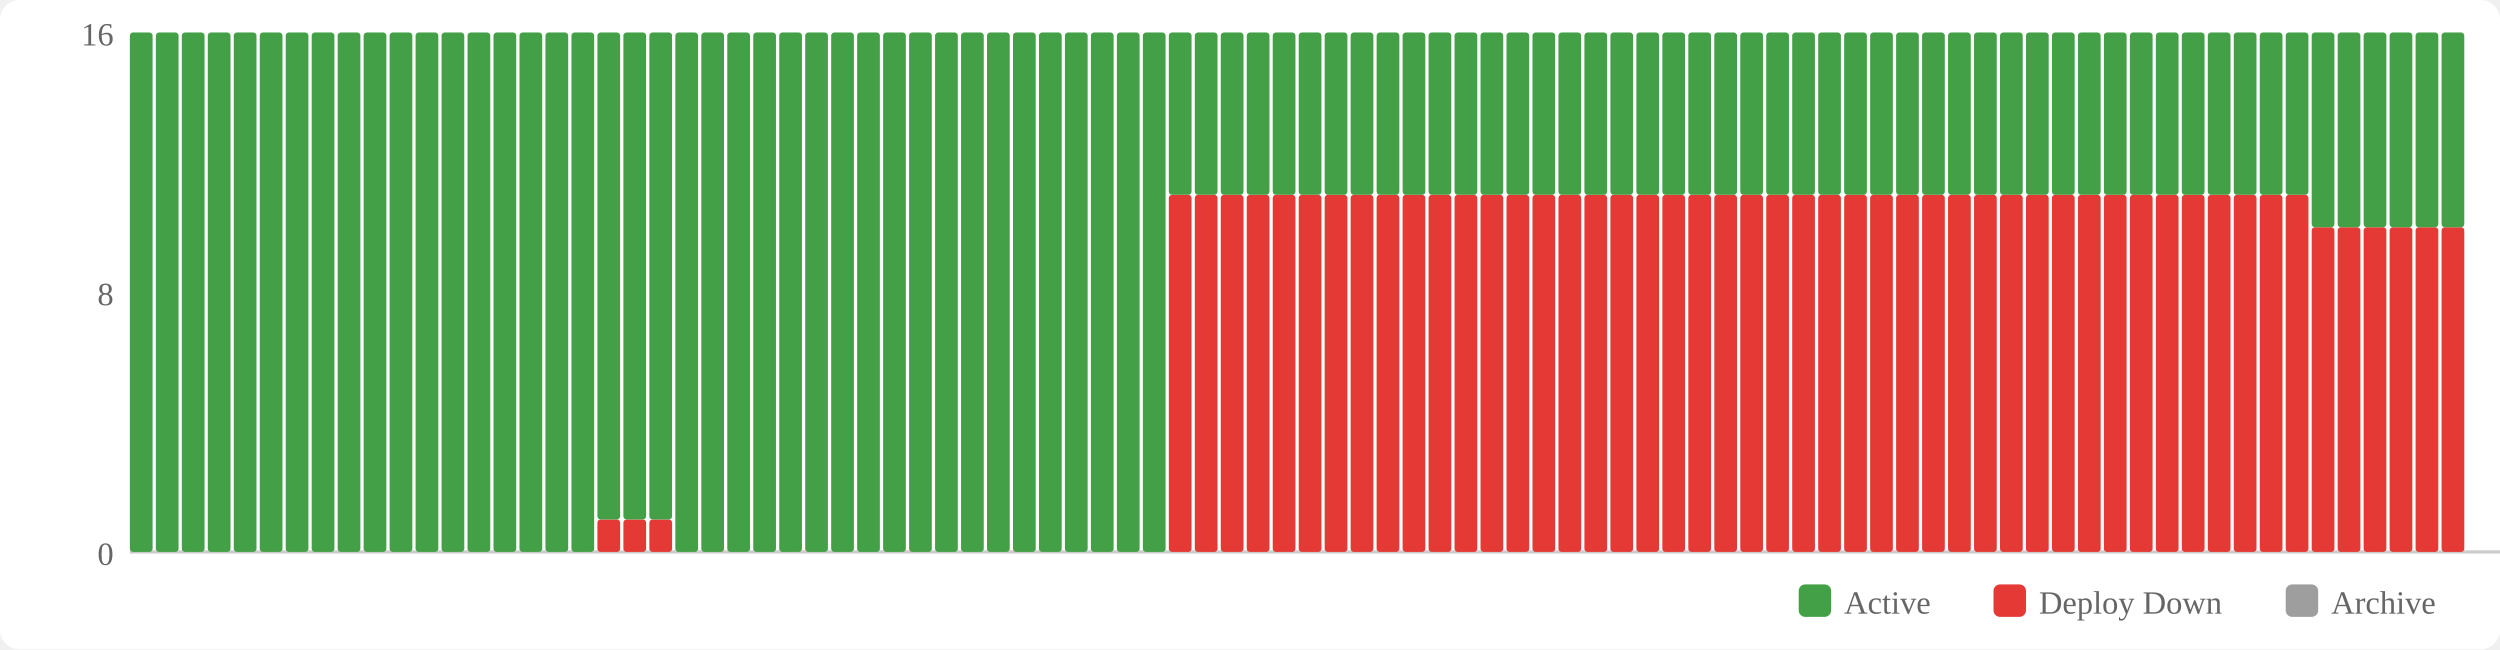
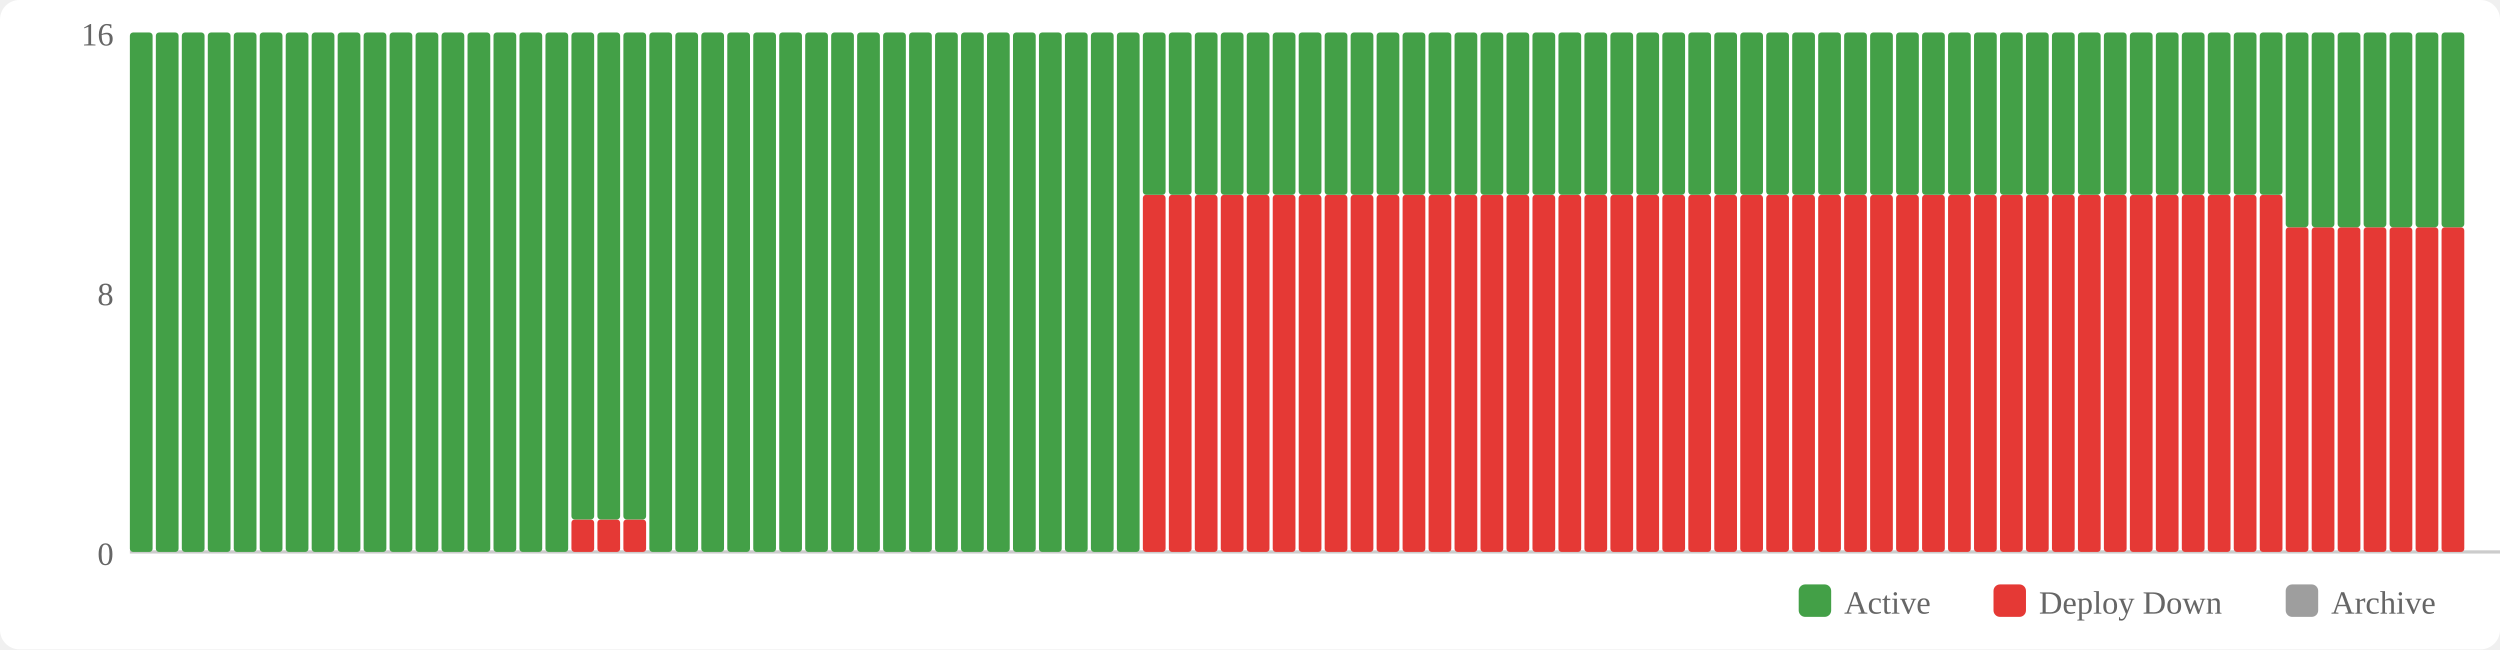
<svg xmlns="http://www.w3.org/2000/svg" width="770" height="200" viewBox="0 0 770 200">
  <rect width="770" height="200" fill="#fff" rx="6" />
  <rect x="554" y="180" width="10" height="10" fill="#43a047" rx="2" />
  <text x="568" y="189" font-size="10" fill="#666">Active</text>
  <rect x="614" y="180" width="10" height="10" fill="#e53935" rx="2" />
  <text x="628" y="189" font-size="10" fill="#666">Deploy Down</text>
  <rect x="704" y="180" width="10" height="10" fill="#9e9e9e" rx="2" />
  <text x="718" y="189" font-size="10" fill="#666">Archive</text>
  <text x="35" y="174" text-anchor="end" font-size="10" fill="#666">0</text>
  <text x="35" y="94" text-anchor="end" font-size="10" fill="#666">8</text>
  <text x="35" y="14" text-anchor="end" font-size="10" fill="#666">16</text>
  <line x1="40" y1="170" x2="770" y2="170" stroke="#ccc" stroke-width="1" />
  <rect x="40" y="10" width="7" height="160" fill="#43a047" rx="1" />
  <rect x="48" y="10" width="7" height="160" fill="#43a047" rx="1" />
  <rect x="56" y="10" width="7" height="160" fill="#43a047" rx="1" />
  <rect x="64" y="10" width="7" height="160" fill="#43a047" rx="1" />
  <rect x="72" y="10" width="7" height="160" fill="#43a047" rx="1" />
  <rect x="80" y="10" width="7" height="160" fill="#43a047" rx="1" />
  <rect x="88" y="10" width="7" height="160" fill="#43a047" rx="1" />
  <rect x="96" y="10" width="7" height="160" fill="#43a047" rx="1" />
  <rect x="104" y="10" width="7" height="160" fill="#43a047" rx="1" />
  <rect x="112" y="10" width="7" height="160" fill="#43a047" rx="1" />
  <rect x="120" y="10" width="7" height="160" fill="#43a047" rx="1" />
  <rect x="128" y="10" width="7" height="160" fill="#43a047" rx="1" />
  <rect x="136" y="10" width="7" height="160" fill="#43a047" rx="1" />
  <rect x="144" y="10" width="7" height="160" fill="#43a047" rx="1" />
  <rect x="152" y="10" width="7" height="160" fill="#43a047" rx="1" />
  <rect x="160" y="10" width="7" height="160" fill="#43a047" rx="1" />
  <rect x="168" y="10" width="7" height="160" fill="#43a047" rx="1" />
-   <rect x="176" y="10" width="7" height="160" fill="#43a047" rx="1" />
+   <rect x="176" y="160" width="7" height="10" fill="#e53935" rx="1" />
+   <rect x="176" y="10" width="7" height="150" fill="#43a047" rx="1" />
  <rect x="184" y="160" width="7" height="10" fill="#e53935" rx="1" />
  <rect x="184" y="10" width="7" height="150" fill="#43a047" rx="1" />
  <rect x="192" y="160" width="7" height="10" fill="#e53935" rx="1" />
  <rect x="192" y="10" width="7" height="150" fill="#43a047" rx="1" />
-   <rect x="200" y="160" width="7" height="10" fill="#e53935" rx="1" />
-   <rect x="200" y="10" width="7" height="150" fill="#43a047" rx="1" />
+   <rect x="200" y="10" width="7" height="160" fill="#43a047" rx="1" />
  <rect x="208" y="10" width="7" height="160" fill="#43a047" rx="1" />
  <rect x="216" y="10" width="7" height="160" fill="#43a047" rx="1" />
  <rect x="224" y="10" width="7" height="160" fill="#43a047" rx="1" />
  <rect x="232" y="10" width="7" height="160" fill="#43a047" rx="1" />
  <rect x="240" y="10" width="7" height="160" fill="#43a047" rx="1" />
  <rect x="248" y="10" width="7" height="160" fill="#43a047" rx="1" />
  <rect x="256" y="10" width="7" height="160" fill="#43a047" rx="1" />
  <rect x="264" y="10" width="7" height="160" fill="#43a047" rx="1" />
  <rect x="272" y="10" width="7" height="160" fill="#43a047" rx="1" />
  <rect x="280" y="10" width="7" height="160" fill="#43a047" rx="1" />
  <rect x="288" y="10" width="7" height="160" fill="#43a047" rx="1" />
  <rect x="296" y="10" width="7" height="160" fill="#43a047" rx="1" />
  <rect x="304" y="10" width="7" height="160" fill="#43a047" rx="1" />
  <rect x="312" y="10" width="7" height="160" fill="#43a047" rx="1" />
  <rect x="320" y="10" width="7" height="160" fill="#43a047" rx="1" />
  <rect x="328" y="10" width="7" height="160" fill="#43a047" rx="1" />
  <rect x="336" y="10" width="7" height="160" fill="#43a047" rx="1" />
  <rect x="344" y="10" width="7" height="160" fill="#43a047" rx="1" />
-   <rect x="352" y="10" width="7" height="160" fill="#43a047" rx="1" />
+   <rect x="352" y="60" width="7" height="110" fill="#e53935" rx="1" />
+   <rect x="352" y="10" width="7" height="50" fill="#43a047" rx="1" />
  <rect x="360" y="60" width="7" height="110" fill="#e53935" rx="1" />
  <rect x="360" y="10" width="7" height="50" fill="#43a047" rx="1" />
  <rect x="368" y="60" width="7" height="110" fill="#e53935" rx="1" />
  <rect x="368" y="10" width="7" height="50" fill="#43a047" rx="1" />
  <rect x="376" y="60" width="7" height="110" fill="#e53935" rx="1" />
  <rect x="376" y="10" width="7" height="50" fill="#43a047" rx="1" />
  <rect x="384" y="60" width="7" height="110" fill="#e53935" rx="1" />
  <rect x="384" y="10" width="7" height="50" fill="#43a047" rx="1" />
  <rect x="392" y="60" width="7" height="110" fill="#e53935" rx="1" />
  <rect x="392" y="10" width="7" height="50" fill="#43a047" rx="1" />
  <rect x="400" y="60" width="7" height="110" fill="#e53935" rx="1" />
  <rect x="400" y="10" width="7" height="50" fill="#43a047" rx="1" />
  <rect x="408" y="60" width="7" height="110" fill="#e53935" rx="1" />
  <rect x="408" y="10" width="7" height="50" fill="#43a047" rx="1" />
  <rect x="416" y="60" width="7" height="110" fill="#e53935" rx="1" />
  <rect x="416" y="10" width="7" height="50" fill="#43a047" rx="1" />
  <rect x="424" y="60" width="7" height="110" fill="#e53935" rx="1" />
  <rect x="424" y="10" width="7" height="50" fill="#43a047" rx="1" />
  <rect x="432" y="60" width="7" height="110" fill="#e53935" rx="1" />
  <rect x="432" y="10" width="7" height="50" fill="#43a047" rx="1" />
  <rect x="440" y="60" width="7" height="110" fill="#e53935" rx="1" />
  <rect x="440" y="10" width="7" height="50" fill="#43a047" rx="1" />
  <rect x="448" y="60" width="7" height="110" fill="#e53935" rx="1" />
  <rect x="448" y="10" width="7" height="50" fill="#43a047" rx="1" />
  <rect x="456" y="60" width="7" height="110" fill="#e53935" rx="1" />
  <rect x="456" y="10" width="7" height="50" fill="#43a047" rx="1" />
  <rect x="464" y="60" width="7" height="110" fill="#e53935" rx="1" />
  <rect x="464" y="10" width="7" height="50" fill="#43a047" rx="1" />
  <rect x="472" y="60" width="7" height="110" fill="#e53935" rx="1" />
  <rect x="472" y="10" width="7" height="50" fill="#43a047" rx="1" />
  <rect x="480" y="60" width="7" height="110" fill="#e53935" rx="1" />
  <rect x="480" y="10" width="7" height="50" fill="#43a047" rx="1" />
  <rect x="488" y="60" width="7" height="110" fill="#e53935" rx="1" />
  <rect x="488" y="10" width="7" height="50" fill="#43a047" rx="1" />
  <rect x="496" y="60" width="7" height="110" fill="#e53935" rx="1" />
  <rect x="496" y="10" width="7" height="50" fill="#43a047" rx="1" />
  <rect x="504" y="60" width="7" height="110" fill="#e53935" rx="1" />
  <rect x="504" y="10" width="7" height="50" fill="#43a047" rx="1" />
  <rect x="512" y="60" width="7" height="110" fill="#e53935" rx="1" />
  <rect x="512" y="10" width="7" height="50" fill="#43a047" rx="1" />
  <rect x="520" y="60" width="7" height="110" fill="#e53935" rx="1" />
  <rect x="520" y="10" width="7" height="50" fill="#43a047" rx="1" />
  <rect x="528" y="60" width="7" height="110" fill="#e53935" rx="1" />
  <rect x="528" y="10" width="7" height="50" fill="#43a047" rx="1" />
  <rect x="536" y="60" width="7" height="110" fill="#e53935" rx="1" />
  <rect x="536" y="10" width="7" height="50" fill="#43a047" rx="1" />
  <rect x="544" y="60" width="7" height="110" fill="#e53935" rx="1" />
  <rect x="544" y="10" width="7" height="50" fill="#43a047" rx="1" />
  <rect x="552" y="60" width="7" height="110" fill="#e53935" rx="1" />
  <rect x="552" y="10" width="7" height="50" fill="#43a047" rx="1" />
  <rect x="560" y="60" width="7" height="110" fill="#e53935" rx="1" />
  <rect x="560" y="10" width="7" height="50" fill="#43a047" rx="1" />
  <rect x="568" y="60" width="7" height="110" fill="#e53935" rx="1" />
  <rect x="568" y="10" width="7" height="50" fill="#43a047" rx="1" />
  <rect x="576" y="60" width="7" height="110" fill="#e53935" rx="1" />
  <rect x="576" y="10" width="7" height="50" fill="#43a047" rx="1" />
  <rect x="584" y="60" width="7" height="110" fill="#e53935" rx="1" />
  <rect x="584" y="10" width="7" height="50" fill="#43a047" rx="1" />
  <rect x="592" y="60" width="7" height="110" fill="#e53935" rx="1" />
  <rect x="592" y="10" width="7" height="50" fill="#43a047" rx="1" />
  <rect x="600" y="60" width="7" height="110" fill="#e53935" rx="1" />
  <rect x="600" y="10" width="7" height="50" fill="#43a047" rx="1" />
  <rect x="608" y="60" width="7" height="110" fill="#e53935" rx="1" />
  <rect x="608" y="10" width="7" height="50" fill="#43a047" rx="1" />
  <rect x="616" y="60" width="7" height="110" fill="#e53935" rx="1" />
  <rect x="616" y="10" width="7" height="50" fill="#43a047" rx="1" />
  <rect x="624" y="60" width="7" height="110" fill="#e53935" rx="1" />
  <rect x="624" y="10" width="7" height="50" fill="#43a047" rx="1" />
  <rect x="632" y="60" width="7" height="110" fill="#e53935" rx="1" />
  <rect x="632" y="10" width="7" height="50" fill="#43a047" rx="1" />
  <rect x="640" y="60" width="7" height="110" fill="#e53935" rx="1" />
  <rect x="640" y="10" width="7" height="50" fill="#43a047" rx="1" />
  <rect x="648" y="60" width="7" height="110" fill="#e53935" rx="1" />
  <rect x="648" y="10" width="7" height="50" fill="#43a047" rx="1" />
  <rect x="656" y="60" width="7" height="110" fill="#e53935" rx="1" />
  <rect x="656" y="10" width="7" height="50" fill="#43a047" rx="1" />
  <rect x="664" y="60" width="7" height="110" fill="#e53935" rx="1" />
  <rect x="664" y="10" width="7" height="50" fill="#43a047" rx="1" />
  <rect x="672" y="60" width="7" height="110" fill="#e53935" rx="1" />
  <rect x="672" y="10" width="7" height="50" fill="#43a047" rx="1" />
  <rect x="680" y="60" width="7" height="110" fill="#e53935" rx="1" />
  <rect x="680" y="10" width="7" height="50" fill="#43a047" rx="1" />
  <rect x="688" y="60" width="7" height="110" fill="#e53935" rx="1" />
  <rect x="688" y="10" width="7" height="50" fill="#43a047" rx="1" />
  <rect x="696" y="60" width="7" height="110" fill="#e53935" rx="1" />
  <rect x="696" y="10" width="7" height="50" fill="#43a047" rx="1" />
-   <rect x="704" y="60" width="7" height="110" fill="#e53935" rx="1" />
-   <rect x="704" y="10" width="7" height="50" fill="#43a047" rx="1" />
+   <rect x="704" y="70" width="7" height="100" fill="#e53935" rx="1" />
+   <rect x="704" y="10" width="7" height="60" fill="#43a047" rx="1" />
  <rect x="712" y="70" width="7" height="100" fill="#e53935" rx="1" />
  <rect x="712" y="10" width="7" height="60" fill="#43a047" rx="1" />
  <rect x="720" y="70" width="7" height="100" fill="#e53935" rx="1" />
  <rect x="720" y="10" width="7" height="60" fill="#43a047" rx="1" />
  <rect x="728" y="70" width="7" height="100" fill="#e53935" rx="1" />
  <rect x="728" y="10" width="7" height="60" fill="#43a047" rx="1" />
  <rect x="736" y="70" width="7" height="100" fill="#e53935" rx="1" />
  <rect x="736" y="10" width="7" height="60" fill="#43a047" rx="1" />
  <rect x="744" y="70" width="7" height="100" fill="#e53935" rx="1" />
  <rect x="744" y="10" width="7" height="60" fill="#43a047" rx="1" />
  <rect x="752" y="70" width="7" height="100" fill="#e53935" rx="1" />
  <rect x="752" y="10" width="7" height="60" fill="#43a047" rx="1" />
</svg>
